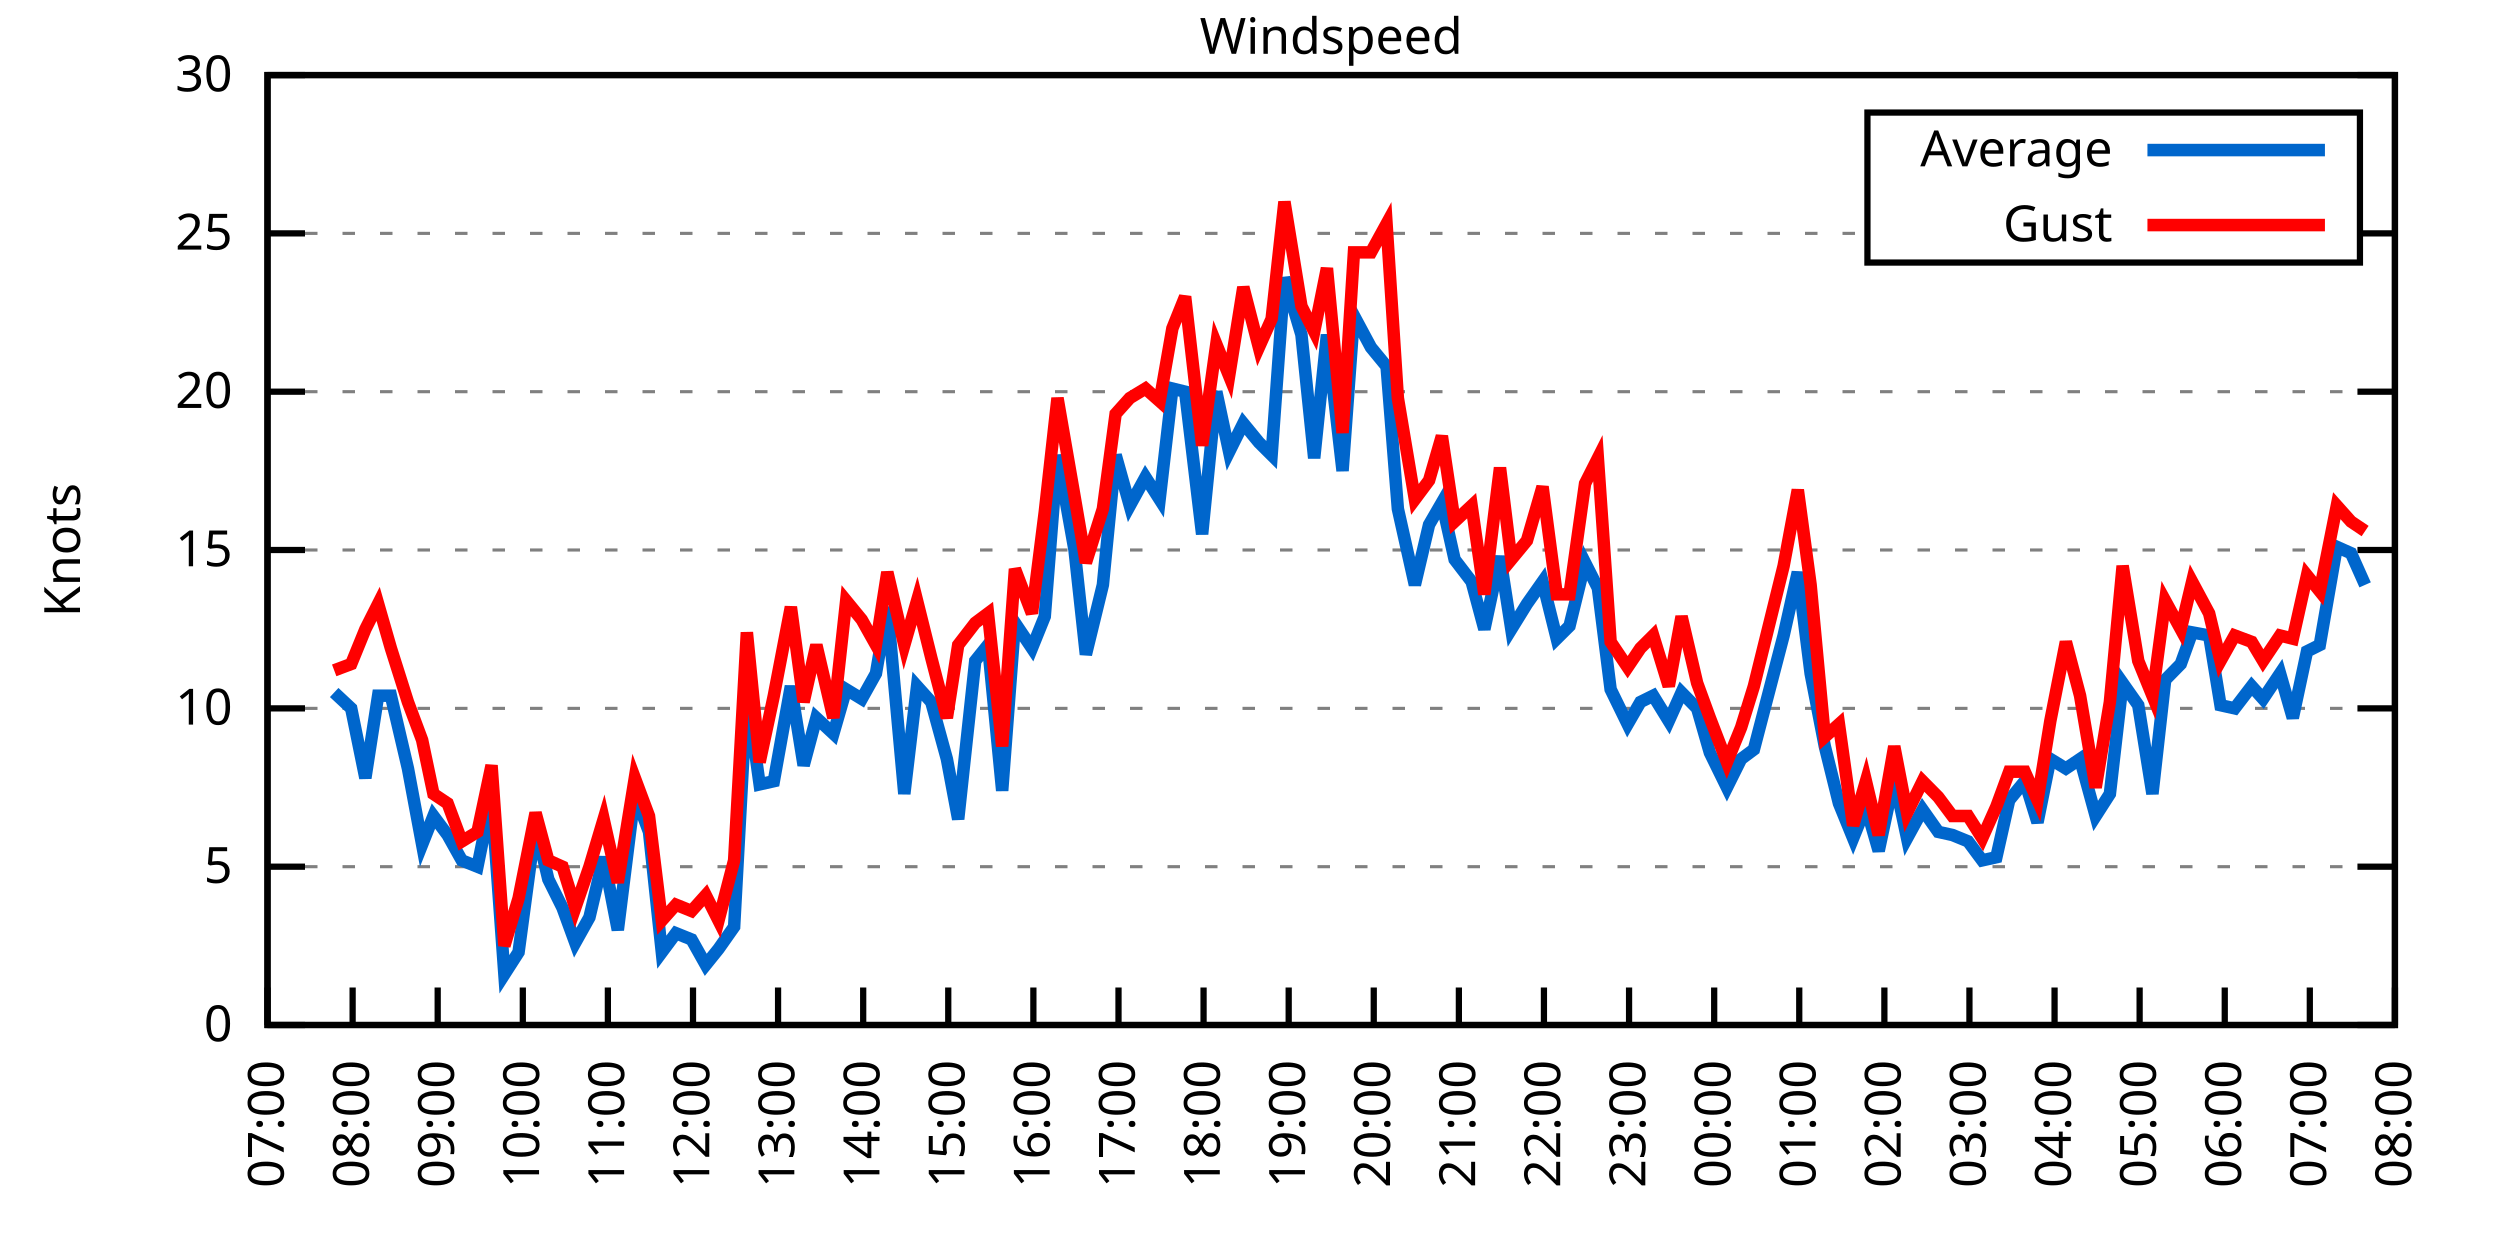
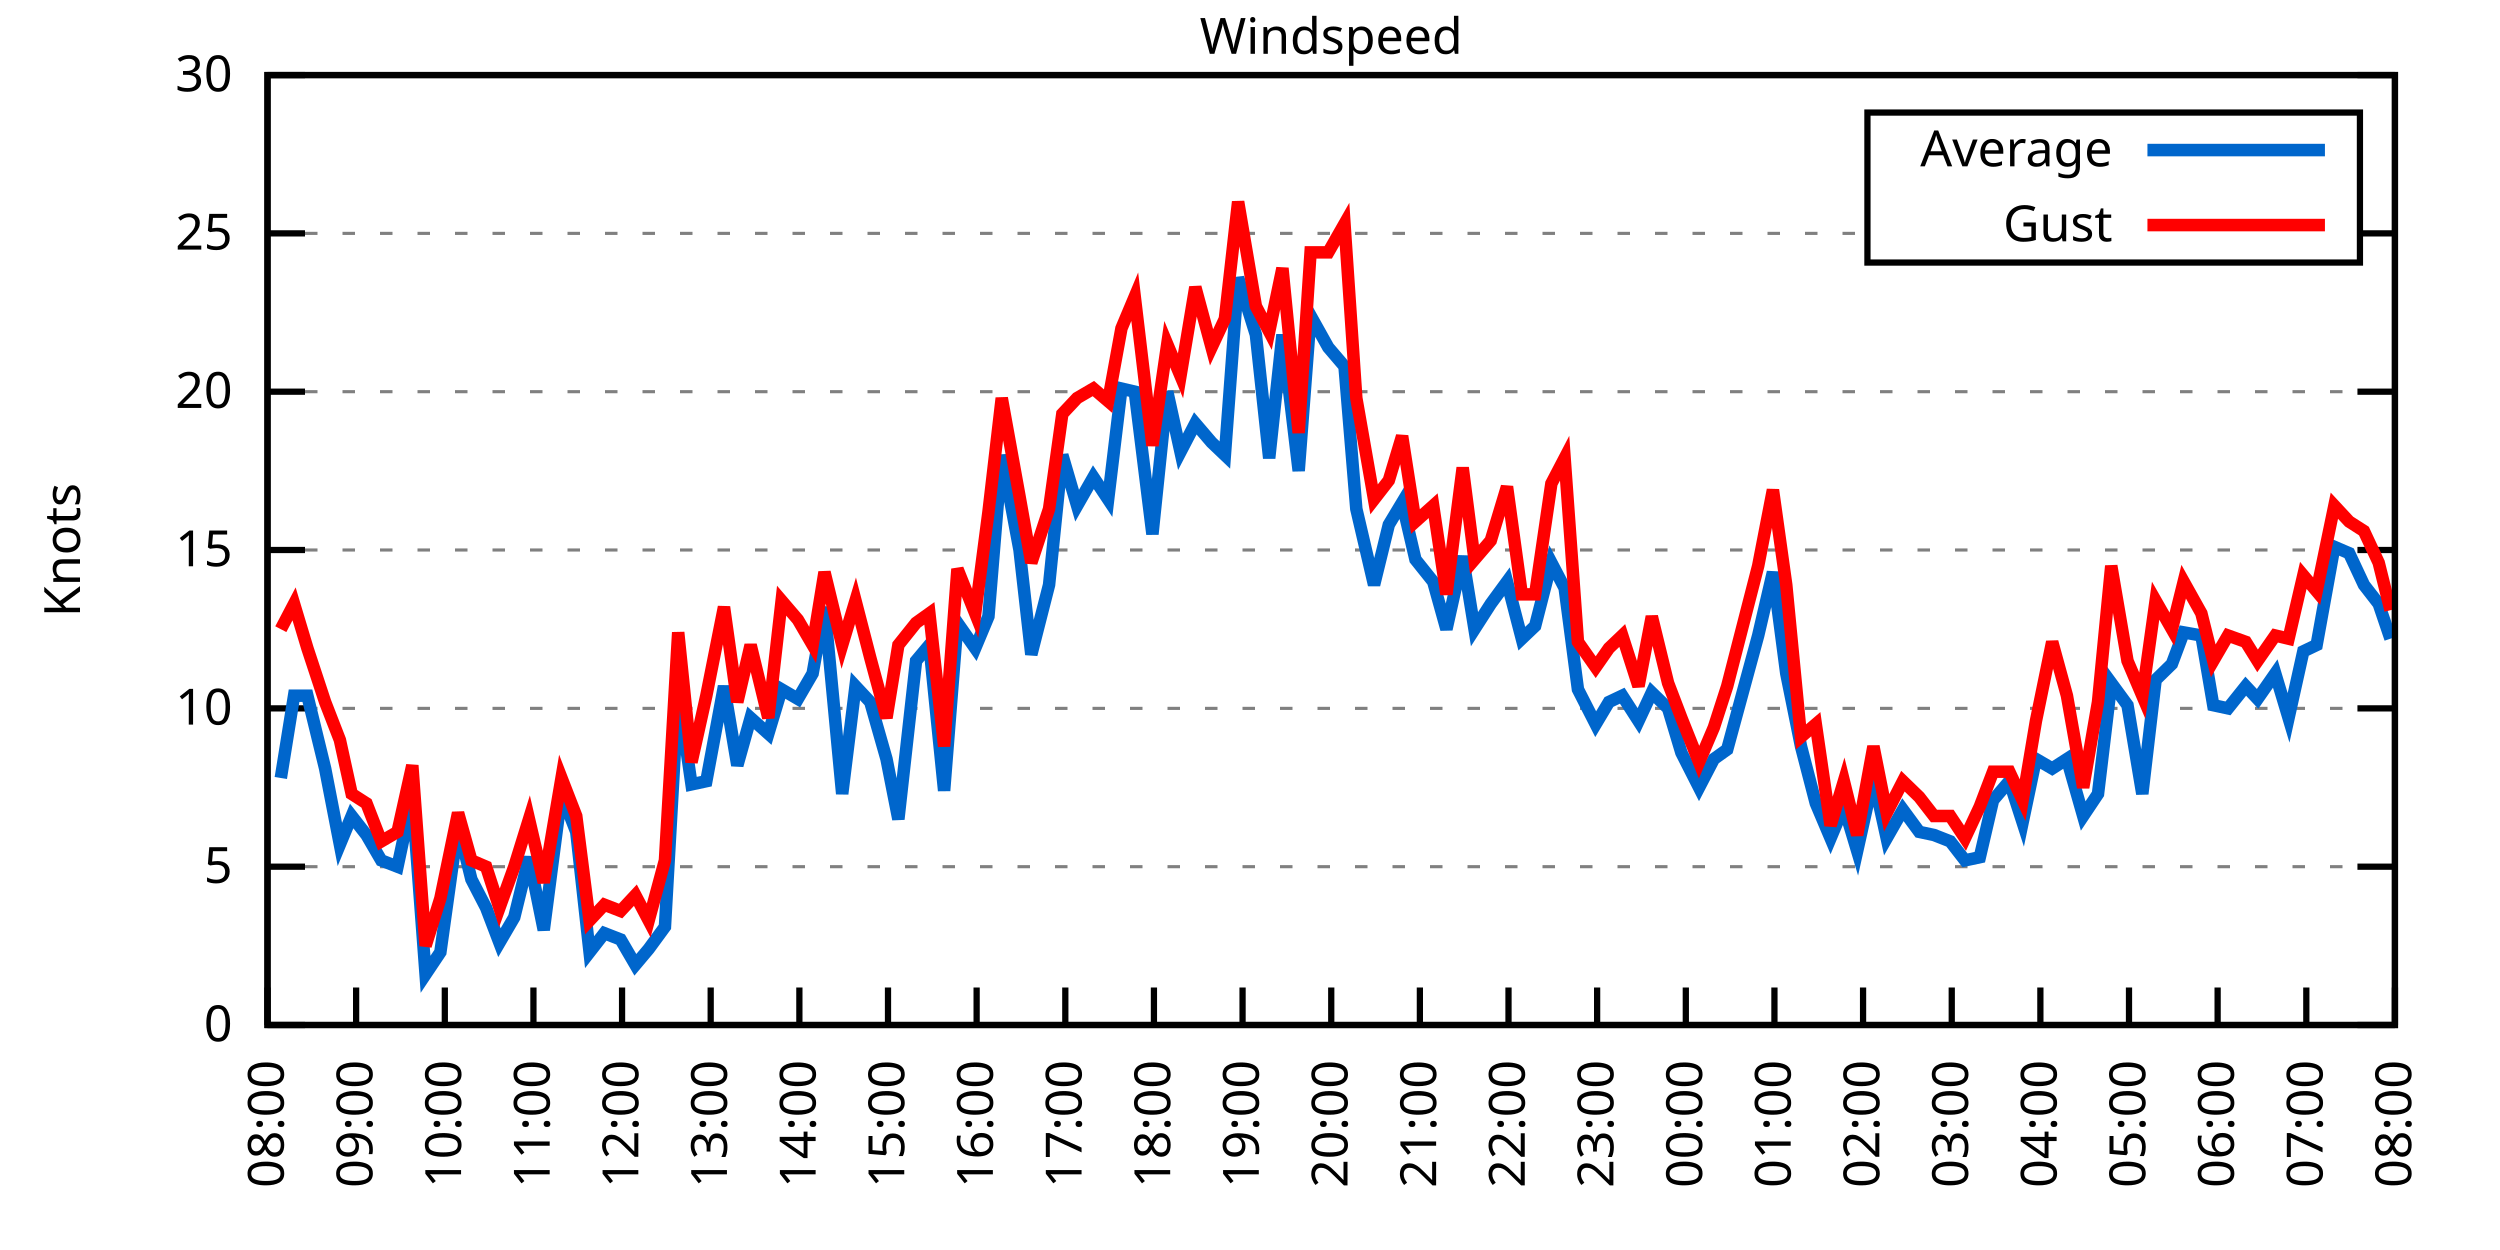
<svg xmlns="http://www.w3.org/2000/svg" xmlns:xlink="http://www.w3.org/1999/xlink" width="400" height="200" viewBox="0 0 400 200">
  <g id="gnuplot_canvas">
    <rect x="0" y="0" width="400" height="200" fill="none" />
    <defs>
      <circle id="gpDot" r="0.5" stroke-width="0.5" stroke="currentColor" />
      <path id="gpPt0" stroke-width="0.333" stroke="currentColor" d="M-1,0 h2 M0,-1 v2" />
      <path id="gpPt1" stroke-width="0.333" stroke="currentColor" d="M-1,-1 L1,1 M1,-1 L-1,1" />
      <path id="gpPt2" stroke-width="0.333" stroke="currentColor" d="M-1,0 L1,0 M0,-1 L0,1 M-1,-1 L1,1 M-1,1 L1,-1" />
      <rect id="gpPt3" stroke-width="0.333" stroke="currentColor" x="-1" y="-1" width="2" height="2" />
      <rect id="gpPt4" stroke-width="0.333" stroke="currentColor" fill="currentColor" x="-1" y="-1" width="2" height="2" />
      <circle id="gpPt5" stroke-width="0.333" stroke="currentColor" cx="0" cy="0" r="1" />
      <use xlink:href="#gpPt5" id="gpPt6" fill="currentColor" stroke="none" />
      <path id="gpPt7" stroke-width="0.333" stroke="currentColor" d="M0,-1.33 L-1.33,0.67 L1.33,0.67 z" />
      <use xlink:href="#gpPt7" id="gpPt8" fill="currentColor" stroke="none" />
      <use xlink:href="#gpPt7" id="gpPt9" stroke="currentColor" transform="rotate(180)" />
      <use xlink:href="#gpPt9" id="gpPt10" fill="currentColor" stroke="none" />
      <use xlink:href="#gpPt3" id="gpPt11" stroke="currentColor" transform="rotate(45)" />
      <use xlink:href="#gpPt11" id="gpPt12" fill="currentColor" stroke="none" />
      <path id="gpPt13" stroke-width="0.333" stroke="currentColor" d="M0,1.330 L1.265,0.411 L0.782,-1.067 L-0.782,-1.076 L-1.265,0.411 z" />
      <use xlink:href="#gpPt13" id="gpPt14" fill="currentColor" stroke="none" />
      <filter id="textbox" filterUnits="objectBoundingBox" x="0" y="0" height="1" width="1">
        <feFlood flood-color="white" flood-opacity="1" result="bgnd" />
        <feComposite in="SourceGraphic" in2="bgnd" operator="atop" />
      </filter>
      <filter id="greybox" filterUnits="objectBoundingBox" x="0" y="0" height="1" width="1">
        <feFlood flood-color="lightgrey" flood-opacity="1" result="grey" />
        <feComposite in="SourceGraphic" in2="grey" operator="atop" />
      </filter>
    </defs>
    <g fill="none" color="white" stroke="currentColor" stroke-width="1.00" stroke-linecap="butt" stroke-linejoin="miter">
</g>
    <g fill="none" color="black" stroke="currentColor" stroke-width="1.00" stroke-linecap="butt" stroke-linejoin="miter">
      <g stroke="none" shape-rendering="crispEdges">
        <polygon fill="rgb(255, 255, 255)" points="42.80,164.00 383.18,164.00 383.18,12.02 42.80,12.02 " />
      </g>
    </g>
    <g fill="none" color="black" stroke="currentColor" stroke-width="1.00" stroke-linecap="butt" stroke-linejoin="miter">
</g>
    <g fill="none" color="black" stroke="black" stroke-width="0.50" stroke-linecap="butt" stroke-linejoin="miter">
</g>
    <g fill="none" color="gray" stroke="currentColor" stroke-width="0.50" stroke-linecap="butt" stroke-linejoin="miter">
      <path stroke="gray" stroke-dasharray="2,4" class="gridline" d="M42.80,164.00 L383.19,164.00  " />
    </g>
    <g fill="none" color="gray" stroke="gray" stroke-width="1.00" stroke-linecap="butt" stroke-linejoin="miter">
</g>
    <g fill="none" color="black" stroke="currentColor" stroke-width="1.00" stroke-linecap="butt" stroke-linejoin="miter">
      <path stroke="black" d="M42.80,164.00 L48.80,164.00 M383.19,164.00 L377.19,164.00  " />
      <g transform="translate(37.20,166.60)" stroke="none" fill="black" font-family="Sans" font-size="8.00" text-anchor="end">
        <text>
          <tspan font-family="Sans"> 0</tspan>
        </text>
      </g>
    </g>
    <g fill="none" color="black" stroke="currentColor" stroke-width="1.00" stroke-linecap="butt" stroke-linejoin="miter">
</g>
    <g fill="none" color="black" stroke="black" stroke-width="0.50" stroke-linecap="butt" stroke-linejoin="miter">
</g>
    <g fill="none" color="gray" stroke="currentColor" stroke-width="0.50" stroke-linecap="butt" stroke-linejoin="miter">
      <path stroke="gray" stroke-dasharray="2,4" class="gridline" d="M42.80,138.67 L383.19,138.67  " />
    </g>
    <g fill="none" color="gray" stroke="gray" stroke-width="1.00" stroke-linecap="butt" stroke-linejoin="miter">
</g>
    <g fill="none" color="black" stroke="currentColor" stroke-width="1.00" stroke-linecap="butt" stroke-linejoin="miter">
      <path stroke="black" d="M42.80,138.67 L48.80,138.67 M383.19,138.67 L377.19,138.67  " />
      <g transform="translate(37.20,141.27)" stroke="none" fill="black" font-family="Sans" font-size="8.00" text-anchor="end">
        <text>
          <tspan font-family="Sans"> 5</tspan>
        </text>
      </g>
    </g>
    <g fill="none" color="black" stroke="currentColor" stroke-width="1.00" stroke-linecap="butt" stroke-linejoin="miter">
</g>
    <g fill="none" color="black" stroke="black" stroke-width="0.50" stroke-linecap="butt" stroke-linejoin="miter">
</g>
    <g fill="none" color="gray" stroke="currentColor" stroke-width="0.50" stroke-linecap="butt" stroke-linejoin="miter">
      <path stroke="gray" stroke-dasharray="2,4" class="gridline" d="M42.80,113.34 L383.19,113.34  " />
    </g>
    <g fill="none" color="gray" stroke="gray" stroke-width="1.00" stroke-linecap="butt" stroke-linejoin="miter">
</g>
    <g fill="none" color="black" stroke="currentColor" stroke-width="1.00" stroke-linecap="butt" stroke-linejoin="miter">
      <path stroke="black" d="M42.80,113.34 L48.80,113.34 M383.19,113.34 L377.19,113.34  " />
      <g transform="translate(37.20,115.94)" stroke="none" fill="black" font-family="Sans" font-size="8.00" text-anchor="end">
        <text>
          <tspan font-family="Sans"> 10</tspan>
        </text>
      </g>
    </g>
    <g fill="none" color="black" stroke="currentColor" stroke-width="1.00" stroke-linecap="butt" stroke-linejoin="miter">
</g>
    <g fill="none" color="black" stroke="black" stroke-width="0.50" stroke-linecap="butt" stroke-linejoin="miter">
</g>
    <g fill="none" color="gray" stroke="currentColor" stroke-width="0.50" stroke-linecap="butt" stroke-linejoin="miter">
      <path stroke="gray" stroke-dasharray="2,4" class="gridline" d="M42.80,88.00 L383.19,88.00  " />
    </g>
    <g fill="none" color="gray" stroke="gray" stroke-width="1.00" stroke-linecap="butt" stroke-linejoin="miter">
</g>
    <g fill="none" color="black" stroke="currentColor" stroke-width="1.00" stroke-linecap="butt" stroke-linejoin="miter">
      <path stroke="black" d="M42.80,88.00 L48.80,88.00 M383.19,88.00 L377.19,88.00  " />
      <g transform="translate(37.20,90.60)" stroke="none" fill="black" font-family="Sans" font-size="8.00" text-anchor="end">
        <text>
          <tspan font-family="Sans"> 15</tspan>
        </text>
      </g>
    </g>
    <g fill="none" color="black" stroke="currentColor" stroke-width="1.00" stroke-linecap="butt" stroke-linejoin="miter">
</g>
    <g fill="none" color="black" stroke="black" stroke-width="0.50" stroke-linecap="butt" stroke-linejoin="miter">
</g>
    <g fill="none" color="gray" stroke="currentColor" stroke-width="0.50" stroke-linecap="butt" stroke-linejoin="miter">
      <path stroke="gray" stroke-dasharray="2,4" class="gridline" d="M42.80,62.67 L383.19,62.67  " />
    </g>
    <g fill="none" color="gray" stroke="gray" stroke-width="1.00" stroke-linecap="butt" stroke-linejoin="miter">
</g>
    <g fill="none" color="black" stroke="currentColor" stroke-width="1.00" stroke-linecap="butt" stroke-linejoin="miter">
      <path stroke="black" d="M42.80,62.67 L48.80,62.67 M383.19,62.67 L377.19,62.67  " />
      <g transform="translate(37.20,65.27)" stroke="none" fill="black" font-family="Sans" font-size="8.00" text-anchor="end">
        <text>
          <tspan font-family="Sans"> 20</tspan>
        </text>
      </g>
    </g>
    <g fill="none" color="black" stroke="currentColor" stroke-width="1.00" stroke-linecap="butt" stroke-linejoin="miter">
</g>
    <g fill="none" color="black" stroke="black" stroke-width="0.50" stroke-linecap="butt" stroke-linejoin="miter">
</g>
    <g fill="none" color="gray" stroke="currentColor" stroke-width="0.50" stroke-linecap="butt" stroke-linejoin="miter">
      <path stroke="gray" stroke-dasharray="2,4" class="gridline" d="M42.80,37.34 L298.79,37.34 M377.59,37.34 L383.19,37.34  " />
    </g>
    <g fill="none" color="gray" stroke="gray" stroke-width="1.00" stroke-linecap="butt" stroke-linejoin="miter">
</g>
    <g fill="none" color="black" stroke="currentColor" stroke-width="1.00" stroke-linecap="butt" stroke-linejoin="miter">
      <path stroke="black" d="M42.80,37.34 L48.80,37.34 M383.19,37.34 L377.19,37.34  " />
      <g transform="translate(37.20,39.94)" stroke="none" fill="black" font-family="Sans" font-size="8.00" text-anchor="end">
        <text>
          <tspan font-family="Sans"> 25</tspan>
        </text>
      </g>
    </g>
    <g fill="none" color="black" stroke="currentColor" stroke-width="1.00" stroke-linecap="butt" stroke-linejoin="miter">
</g>
    <g fill="none" color="black" stroke="black" stroke-width="0.50" stroke-linecap="butt" stroke-linejoin="miter">
</g>
    <g fill="none" color="gray" stroke="currentColor" stroke-width="0.50" stroke-linecap="butt" stroke-linejoin="miter">
      <path stroke="gray" stroke-dasharray="2,4" class="gridline" d="M42.80,12.01 L383.19,12.01  " />
    </g>
    <g fill="none" color="gray" stroke="gray" stroke-width="1.00" stroke-linecap="butt" stroke-linejoin="miter">
</g>
    <g fill="none" color="black" stroke="currentColor" stroke-width="1.00" stroke-linecap="butt" stroke-linejoin="miter">
      <path stroke="black" d="M42.80,12.01 L48.80,12.01 M383.19,12.01 L377.19,12.01  " />
      <g transform="translate(37.20,14.61)" stroke="none" fill="black" font-family="Sans" font-size="8.00" text-anchor="end">
        <text>
          <tspan font-family="Sans"> 30</tspan>
        </text>
      </g>
    </g>
    <g fill="none" color="black" stroke="currentColor" stroke-width="1.00" stroke-linecap="butt" stroke-linejoin="miter">
      <path stroke="black" d="M42.80,164.00 L42.80,158.00  " />
      <g transform="translate(45.40,169.60) rotate(270.00)" stroke="none" fill="black" font-family="Sans" font-size="8.00" text-anchor="end">
        <text>
-           <tspan font-family="Sans">07:00</tspan>
-         </text>
-       </g>
-     </g>
-     <g fill="none" color="black" stroke="currentColor" stroke-width="1.00" stroke-linecap="butt" stroke-linejoin="miter">
-       <path stroke="black" d="M56.42,164.00 L56.42,158.00  " />
-       <g transform="translate(59.02,169.60) rotate(270.00)" stroke="none" fill="black" font-family="Sans" font-size="8.00" text-anchor="end">
-         <text>
          <tspan font-family="Sans">08:00</tspan>
        </text>
      </g>
    </g>
    <g fill="none" color="black" stroke="currentColor" stroke-width="1.00" stroke-linecap="butt" stroke-linejoin="miter">
-       <path stroke="black" d="M70.03,164.00 L70.03,158.00  " />
-       <g transform="translate(72.63,169.60) rotate(270.00)" stroke="none" fill="black" font-family="Sans" font-size="8.00" text-anchor="end">
+       <path stroke="black" d="M56.98,164.00 L56.98,158.00  " />
+       <g transform="translate(59.58,169.60) rotate(270.00)" stroke="none" fill="black" font-family="Sans" font-size="8.00" text-anchor="end">
        <text>
          <tspan font-family="Sans">09:00</tspan>
        </text>
      </g>
    </g>
    <g fill="none" color="black" stroke="currentColor" stroke-width="1.00" stroke-linecap="butt" stroke-linejoin="miter">
-       <path stroke="black" d="M83.65,164.00 L83.65,158.00  " />
-       <g transform="translate(86.25,169.60) rotate(270.00)" stroke="none" fill="black" font-family="Sans" font-size="8.00" text-anchor="end">
+       <path stroke="black" d="M71.17,164.00 L71.17,158.00  " />
+       <g transform="translate(73.77,169.60) rotate(270.00)" stroke="none" fill="black" font-family="Sans" font-size="8.00" text-anchor="end">
        <text>
          <tspan font-family="Sans">10:00</tspan>
        </text>
      </g>
    </g>
    <g fill="none" color="black" stroke="currentColor" stroke-width="1.00" stroke-linecap="butt" stroke-linejoin="miter">
-       <path stroke="black" d="M97.26,164.00 L97.26,158.00  " />
-       <g transform="translate(99.86,169.60) rotate(270.00)" stroke="none" fill="black" font-family="Sans" font-size="8.00" text-anchor="end">
+       <path stroke="black" d="M85.35,164.00 L85.35,158.00  " />
+       <g transform="translate(87.95,169.60) rotate(270.00)" stroke="none" fill="black" font-family="Sans" font-size="8.00" text-anchor="end">
        <text>
          <tspan font-family="Sans">11:00</tspan>
        </text>
      </g>
    </g>
    <g fill="none" color="black" stroke="currentColor" stroke-width="1.00" stroke-linecap="butt" stroke-linejoin="miter">
-       <path stroke="black" d="M110.88,164.00 L110.88,158.00  " />
-       <g transform="translate(113.48,169.60) rotate(270.00)" stroke="none" fill="black" font-family="Sans" font-size="8.00" text-anchor="end">
+       <path stroke="black" d="M99.53,164.00 L99.53,158.00  " />
+       <g transform="translate(102.13,169.60) rotate(270.00)" stroke="none" fill="black" font-family="Sans" font-size="8.00" text-anchor="end">
        <text>
          <tspan font-family="Sans">12:00</tspan>
        </text>
      </g>
    </g>
    <g fill="none" color="black" stroke="currentColor" stroke-width="1.00" stroke-linecap="butt" stroke-linejoin="miter">
-       <path stroke="black" d="M124.49,164.00 L124.49,158.00  " />
-       <g transform="translate(127.09,169.60) rotate(270.00)" stroke="none" fill="black" font-family="Sans" font-size="8.00" text-anchor="end">
+       <path stroke="black" d="M113.71,164.00 L113.71,158.00  " />
+       <g transform="translate(116.31,169.60) rotate(270.00)" stroke="none" fill="black" font-family="Sans" font-size="8.00" text-anchor="end">
        <text>
          <tspan font-family="Sans">13:00</tspan>
        </text>
      </g>
    </g>
    <g fill="none" color="black" stroke="currentColor" stroke-width="1.00" stroke-linecap="butt" stroke-linejoin="miter">
-       <path stroke="black" d="M138.11,164.00 L138.11,158.00  " />
-       <g transform="translate(140.71,169.60) rotate(270.00)" stroke="none" fill="black" font-family="Sans" font-size="8.00" text-anchor="end">
+       <path stroke="black" d="M127.90,164.00 L127.90,158.00  " />
+       <g transform="translate(130.50,169.60) rotate(270.00)" stroke="none" fill="black" font-family="Sans" font-size="8.00" text-anchor="end">
        <text>
          <tspan font-family="Sans">14:00</tspan>
        </text>
      </g>
    </g>
    <g fill="none" color="black" stroke="currentColor" stroke-width="1.00" stroke-linecap="butt" stroke-linejoin="miter">
-       <path stroke="black" d="M151.72,164.00 L151.72,158.00  " />
-       <g transform="translate(154.32,169.60) rotate(270.00)" stroke="none" fill="black" font-family="Sans" font-size="8.00" text-anchor="end">
+       <path stroke="black" d="M142.08,164.00 L142.08,158.00  " />
+       <g transform="translate(144.68,169.60) rotate(270.00)" stroke="none" fill="black" font-family="Sans" font-size="8.00" text-anchor="end">
        <text>
          <tspan font-family="Sans">15:00</tspan>
        </text>
      </g>
    </g>
    <g fill="none" color="black" stroke="currentColor" stroke-width="1.00" stroke-linecap="butt" stroke-linejoin="miter">
-       <path stroke="black" d="M165.34,164.00 L165.34,158.00  " />
-       <g transform="translate(167.94,169.60) rotate(270.00)" stroke="none" fill="black" font-family="Sans" font-size="8.00" text-anchor="end">
+       <path stroke="black" d="M156.26,164.00 L156.26,158.00  " />
+       <g transform="translate(158.86,169.60) rotate(270.00)" stroke="none" fill="black" font-family="Sans" font-size="8.00" text-anchor="end">
        <text>
          <tspan font-family="Sans">16:00</tspan>
        </text>
      </g>
    </g>
    <g fill="none" color="black" stroke="currentColor" stroke-width="1.00" stroke-linecap="butt" stroke-linejoin="miter">
-       <path stroke="black" d="M178.96,164.00 L178.96,158.00  " />
-       <g transform="translate(181.56,169.60) rotate(270.00)" stroke="none" fill="black" font-family="Sans" font-size="8.00" text-anchor="end">
+       <path stroke="black" d="M170.45,164.00 L170.45,158.00  " />
+       <g transform="translate(173.05,169.60) rotate(270.00)" stroke="none" fill="black" font-family="Sans" font-size="8.00" text-anchor="end">
        <text>
          <tspan font-family="Sans">17:00</tspan>
        </text>
      </g>
    </g>
    <g fill="none" color="black" stroke="currentColor" stroke-width="1.00" stroke-linecap="butt" stroke-linejoin="miter">
-       <path stroke="black" d="M192.57,164.00 L192.57,158.00  " />
-       <g transform="translate(195.17,169.60) rotate(270.00)" stroke="none" fill="black" font-family="Sans" font-size="8.00" text-anchor="end">
+       <path stroke="black" d="M184.63,164.00 L184.63,158.00  " />
+       <g transform="translate(187.23,169.60) rotate(270.00)" stroke="none" fill="black" font-family="Sans" font-size="8.00" text-anchor="end">
        <text>
          <tspan font-family="Sans">18:00</tspan>
        </text>
      </g>
    </g>
    <g fill="none" color="black" stroke="currentColor" stroke-width="1.00" stroke-linecap="butt" stroke-linejoin="miter">
-       <path stroke="black" d="M206.19,164.00 L206.19,158.00  " />
-       <g transform="translate(208.79,169.60) rotate(270.00)" stroke="none" fill="black" font-family="Sans" font-size="8.00" text-anchor="end">
+       <path stroke="black" d="M198.81,164.00 L198.81,158.00  " />
+       <g transform="translate(201.41,169.60) rotate(270.00)" stroke="none" fill="black" font-family="Sans" font-size="8.00" text-anchor="end">
        <text>
          <tspan font-family="Sans">19:00</tspan>
        </text>
      </g>
    </g>
    <g fill="none" color="black" stroke="currentColor" stroke-width="1.00" stroke-linecap="butt" stroke-linejoin="miter">
-       <path stroke="black" d="M219.80,164.00 L219.80,158.00  " />
-       <g transform="translate(222.40,169.60) rotate(270.00)" stroke="none" fill="black" font-family="Sans" font-size="8.00" text-anchor="end">
+       <path stroke="black" d="M213.00,164.00 L213.00,158.00  " />
+       <g transform="translate(215.60,169.60) rotate(270.00)" stroke="none" fill="black" font-family="Sans" font-size="8.00" text-anchor="end">
        <text>
          <tspan font-family="Sans">20:00</tspan>
        </text>
      </g>
    </g>
    <g fill="none" color="black" stroke="currentColor" stroke-width="1.00" stroke-linecap="butt" stroke-linejoin="miter">
-       <path stroke="black" d="M233.42,164.00 L233.42,158.00  " />
-       <g transform="translate(236.02,169.60) rotate(270.00)" stroke="none" fill="black" font-family="Sans" font-size="8.00" text-anchor="end">
+       <path stroke="black" d="M227.18,164.00 L227.18,158.00  " />
+       <g transform="translate(229.78,169.60) rotate(270.00)" stroke="none" fill="black" font-family="Sans" font-size="8.00" text-anchor="end">
        <text>
          <tspan font-family="Sans">21:00</tspan>
        </text>
      </g>
    </g>
    <g fill="none" color="black" stroke="currentColor" stroke-width="1.00" stroke-linecap="butt" stroke-linejoin="miter">
-       <path stroke="black" d="M247.03,164.00 L247.03,158.00  " />
-       <g transform="translate(249.63,169.60) rotate(270.00)" stroke="none" fill="black" font-family="Sans" font-size="8.00" text-anchor="end">
+       <path stroke="black" d="M241.36,164.00 L241.36,158.00  " />
+       <g transform="translate(243.96,169.60) rotate(270.00)" stroke="none" fill="black" font-family="Sans" font-size="8.00" text-anchor="end">
        <text>
          <tspan font-family="Sans">22:00</tspan>
        </text>
      </g>
    </g>
    <g fill="none" color="black" stroke="currentColor" stroke-width="1.00" stroke-linecap="butt" stroke-linejoin="miter">
-       <path stroke="black" d="M260.65,164.00 L260.65,158.00  " />
-       <g transform="translate(263.25,169.60) rotate(270.00)" stroke="none" fill="black" font-family="Sans" font-size="8.00" text-anchor="end">
+       <path stroke="black" d="M255.54,164.00 L255.54,158.00  " />
+       <g transform="translate(258.14,169.60) rotate(270.00)" stroke="none" fill="black" font-family="Sans" font-size="8.00" text-anchor="end">
        <text>
          <tspan font-family="Sans">23:00</tspan>
        </text>
      </g>
    </g>
    <g fill="none" color="black" stroke="currentColor" stroke-width="1.00" stroke-linecap="butt" stroke-linejoin="miter">
-       <path stroke="black" d="M274.27,164.00 L274.27,158.00  " />
-       <g transform="translate(276.87,169.60) rotate(270.00)" stroke="none" fill="black" font-family="Sans" font-size="8.00" text-anchor="end">
+       <path stroke="black" d="M269.73,164.00 L269.73,158.00  " />
+       <g transform="translate(272.33,169.60) rotate(270.00)" stroke="none" fill="black" font-family="Sans" font-size="8.00" text-anchor="end">
        <text>
          <tspan font-family="Sans">00:00</tspan>
        </text>
      </g>
    </g>
    <g fill="none" color="black" stroke="currentColor" stroke-width="1.00" stroke-linecap="butt" stroke-linejoin="miter">
-       <path stroke="black" d="M287.88,164.00 L287.88,158.00  " />
-       <g transform="translate(290.48,169.60) rotate(270.00)" stroke="none" fill="black" font-family="Sans" font-size="8.00" text-anchor="end">
+       <path stroke="black" d="M283.91,164.00 L283.91,158.00  " />
+       <g transform="translate(286.51,169.60) rotate(270.00)" stroke="none" fill="black" font-family="Sans" font-size="8.00" text-anchor="end">
        <text>
          <tspan font-family="Sans">01:00</tspan>
        </text>
      </g>
    </g>
    <g fill="none" color="black" stroke="currentColor" stroke-width="1.00" stroke-linecap="butt" stroke-linejoin="miter">
-       <path stroke="black" d="M301.50,164.00 L301.50,158.00  " />
-       <g transform="translate(304.10,169.60) rotate(270.00)" stroke="none" fill="black" font-family="Sans" font-size="8.00" text-anchor="end">
+       <path stroke="black" d="M298.09,164.00 L298.09,158.00  " />
+       <g transform="translate(300.69,169.60) rotate(270.00)" stroke="none" fill="black" font-family="Sans" font-size="8.00" text-anchor="end">
        <text>
          <tspan font-family="Sans">02:00</tspan>
        </text>
      </g>
    </g>
    <g fill="none" color="black" stroke="currentColor" stroke-width="1.00" stroke-linecap="butt" stroke-linejoin="miter">
-       <path stroke="black" d="M315.11,164.00 L315.11,158.00  " />
-       <g transform="translate(317.71,169.60) rotate(270.00)" stroke="none" fill="black" font-family="Sans" font-size="8.00" text-anchor="end">
+       <path stroke="black" d="M312.28,164.00 L312.28,158.00  " />
+       <g transform="translate(314.88,169.60) rotate(270.00)" stroke="none" fill="black" font-family="Sans" font-size="8.00" text-anchor="end">
        <text>
          <tspan font-family="Sans">03:00</tspan>
        </text>
      </g>
    </g>
    <g fill="none" color="black" stroke="currentColor" stroke-width="1.00" stroke-linecap="butt" stroke-linejoin="miter">
-       <path stroke="black" d="M328.73,164.00 L328.73,158.00  " />
-       <g transform="translate(331.33,169.60) rotate(270.00)" stroke="none" fill="black" font-family="Sans" font-size="8.00" text-anchor="end">
+       <path stroke="black" d="M326.46,164.00 L326.46,158.00  " />
+       <g transform="translate(329.06,169.60) rotate(270.00)" stroke="none" fill="black" font-family="Sans" font-size="8.00" text-anchor="end">
        <text>
          <tspan font-family="Sans">04:00</tspan>
        </text>
      </g>
    </g>
    <g fill="none" color="black" stroke="currentColor" stroke-width="1.00" stroke-linecap="butt" stroke-linejoin="miter">
-       <path stroke="black" d="M342.34,164.00 L342.34,158.00  " />
-       <g transform="translate(344.94,169.60) rotate(270.00)" stroke="none" fill="black" font-family="Sans" font-size="8.00" text-anchor="end">
+       <path stroke="black" d="M340.64,164.00 L340.64,158.00  " />
+       <g transform="translate(343.24,169.60) rotate(270.00)" stroke="none" fill="black" font-family="Sans" font-size="8.00" text-anchor="end">
        <text>
          <tspan font-family="Sans">05:00</tspan>
        </text>
      </g>
    </g>
    <g fill="none" color="black" stroke="currentColor" stroke-width="1.00" stroke-linecap="butt" stroke-linejoin="miter">
-       <path stroke="black" d="M355.96,164.00 L355.96,158.00  " />
-       <g transform="translate(358.56,169.60) rotate(270.00)" stroke="none" fill="black" font-family="Sans" font-size="8.00" text-anchor="end">
+       <path stroke="black" d="M354.82,164.00 L354.82,158.00  " />
+       <g transform="translate(357.42,169.60) rotate(270.00)" stroke="none" fill="black" font-family="Sans" font-size="8.00" text-anchor="end">
        <text>
          <tspan font-family="Sans">06:00</tspan>
        </text>
      </g>
    </g>
    <g fill="none" color="black" stroke="currentColor" stroke-width="1.00" stroke-linecap="butt" stroke-linejoin="miter">
-       <path stroke="black" d="M369.57,164.00 L369.57,158.00  " />
-       <g transform="translate(372.17,169.60) rotate(270.00)" stroke="none" fill="black" font-family="Sans" font-size="8.00" text-anchor="end">
+       <path stroke="black" d="M369.01,164.00 L369.01,158.00  " />
+       <g transform="translate(371.61,169.60) rotate(270.00)" stroke="none" fill="black" font-family="Sans" font-size="8.00" text-anchor="end">
        <text>
          <tspan font-family="Sans">07:00</tspan>
        </text>
      </g>
    </g>
    <g fill="none" color="black" stroke="currentColor" stroke-width="1.00" stroke-linecap="butt" stroke-linejoin="miter">
      <path stroke="black" d="M383.19,164.00 L383.19,158.00  " />
      <g transform="translate(385.79,169.60) rotate(270.00)" stroke="none" fill="black" font-family="Sans" font-size="8.00" text-anchor="end">
        <text>
          <tspan font-family="Sans">08:00</tspan>
        </text>
      </g>
    </g>
    <g fill="none" color="black" stroke="currentColor" stroke-width="1.00" stroke-linecap="butt" stroke-linejoin="miter">
</g>
    <g fill="none" color="black" stroke="currentColor" stroke-width="1.00" stroke-linecap="butt" stroke-linejoin="miter">
      <path stroke="black" d="M42.80,12.01 L42.80,164.00 L383.19,164.00 L383.19,12.01 L42.80,12.01 Z  " />
    </g>
    <g fill="none" color="black" stroke="currentColor" stroke-width="1.00" stroke-linecap="butt" stroke-linejoin="miter">
</g>
    <g fill="none" color="black" stroke="currentColor" stroke-width="1.00" stroke-linecap="butt" stroke-linejoin="miter">
      <path stroke="black" d="M298.79,42.01 L298.79,18.01 L377.59,18.01 L377.59,42.01 L298.79,42.01 Z  " />
    </g>
    <g id="Windspeed_plot_1">
      <g fill="none" color="white" stroke="black" stroke-width="2.00" stroke-linecap="butt" stroke-linejoin="miter">
</g>
      <g fill="none" color="black" stroke="currentColor" stroke-width="2.00" stroke-linecap="butt" stroke-linejoin="miter">
        <g transform="translate(337.99,26.61)" stroke="none" fill="black" font-family="Sans" font-size="8.00" text-anchor="end">
          <text>
            <tspan font-family="Sans">Average</tspan>
          </text>
        </g>
      </g>
      <g fill="none" color="black" stroke="currentColor" stroke-width="2.00" stroke-linecap="butt" stroke-linejoin="miter">
-         <path stroke="rgb(  0, 102, 204)" d="M343.59,24.01 L371.99,24.01 M53.47,110.80 L56.19,113.34 L58.46,124.48 L60.50,111.31 L62.54,111.31 L65.27,122.96   L67.54,135.12 L69.35,130.56 L71.62,133.60 L73.89,137.66 L76.39,138.67 L78.65,127.52 L80.70,155.89 L82.97,152.35   L85.69,132.08 L87.73,140.69 L90.00,145.25 L92.04,150.83 L94.31,146.77 L96.58,137.15 L98.85,148.80 L101.57,127.02   L103.84,133.10 L105.89,152.35 L108.15,149.31 L110.65,150.32 L112.92,154.37 L114.96,151.84 L117.46,148.29 L119.50,110.80   L121.54,125.50 L123.81,124.99 L126.54,109.79 L128.58,122.46 L130.62,114.86 L133.34,117.39 L135.39,110.30 L137.88,111.82   L140.15,107.76 L141.97,97.12 L144.69,127.02 L146.73,109.79 L149.00,112.32 L151.50,121.44 L153.31,131.07 L156.04,105.74   L158.08,103.20 L160.35,126.51 L162.39,99.66 L165.11,103.71 L167.16,98.64 L169.20,72.81 L171.92,88.00 L173.74,104.72   L176.46,93.58 L178.50,72.81 L180.77,80.91 L183.27,76.35 L185.54,79.90 L187.58,62.17 L189.62,62.67 L192.34,85.47   L194.61,62.67 L196.66,72.30 L198.93,67.74 L201.42,70.78 L203.46,72.81 L205.51,44.43 L208.23,53.55 L210.27,73.31   L212.31,53.55 L214.81,75.34 L216.63,50.51 L219.35,55.58 L221.85,58.62 L223.66,81.42 L226.38,93.58 L228.65,83.95   L230.70,80.41 L232.74,89.52 L235.46,93.07 L237.50,100.67 L240.00,89.02 L241.81,100.67 L244.31,96.62 L246.81,93.07   L249.08,102.19 L251.12,100.16 L253.61,90.03 L255.66,94.08 L257.70,110.30 L260.42,115.87 L262.47,112.32 L264.51,111.31   L267.00,115.36 L269.05,110.80 L271.54,113.34 L273.58,120.43 L276.31,126.00 L278.58,121.44 L280.62,119.92 L285.38,101.68   L287.65,91.55 L289.70,107.76 L291.97,119.42 L294.23,128.54 L296.50,134.11 L298.55,129.04 L300.59,136.14 L303.08,124.48   L305.13,134.11 L307.62,129.55 L310.12,133.10 L312.39,133.60 L314.89,134.62 L317.15,137.66 L319.42,137.15 L321.47,128.03   L323.96,124.99 L326.00,131.58 L328.05,121.44 L330.54,122.96 L332.81,121.44 L335.31,130.56 L337.58,127.02 L339.62,109.28   L342.12,112.83 L344.39,127.02 L346.43,108.78 L348.92,106.24 L350.74,101.18 L353.46,101.68 L355.28,112.83 L357.55,113.34   L360.27,109.79 L362.09,111.82 L364.81,107.76 L366.85,114.86 L369.12,104.22 L371.16,103.20 L373.89,87.50 L376.16,88.51   L378.42,93.58  " />
+         <path stroke="rgb(  0, 102, 204)" d="M343.59,24.01 L371.99,24.01 M44.93,124.48 L47.05,111.31 L49.18,111.31 L52.02,122.96 L54.38,135.12 L56.27,130.56   L58.64,133.60 L61.00,137.66 L63.60,138.67 L65.97,127.52 L68.09,155.89 L70.46,152.35 L73.29,132.08 L75.42,140.69   L77.78,145.25 L79.91,150.83 L82.28,146.77 L84.64,137.15 L87.00,148.80 L89.84,127.02 L92.20,133.10 L94.33,152.35   L96.70,149.31 L99.30,150.32 L101.66,154.37 L103.79,151.84 L106.39,148.29 L108.51,110.80 L110.64,125.50 L113.01,124.99   L115.84,109.79 L117.97,122.46 L120.10,114.86 L122.93,117.39 L125.06,110.30 L127.66,111.82 L130.02,107.76 L131.92,97.12   L134.75,127.02 L136.88,109.79 L139.24,112.32 L141.84,121.44 L143.74,131.07 L146.57,105.74 L148.70,103.20 L151.06,126.51   L153.19,99.66 L156.03,103.71 L158.15,98.64 L160.28,72.81 L163.12,88.00 L165.01,104.72 L167.85,93.58 L169.97,72.81   L172.34,80.91 L174.94,76.35 L177.30,79.90 L179.43,62.17 L181.56,62.67 L184.39,85.47 L186.76,62.67 L188.88,72.30   L191.25,67.74 L193.85,70.78 L195.98,72.81 L198.10,44.43 L200.94,53.55 L203.07,73.31 L205.19,53.55 L207.79,75.34   L209.69,50.51 L212.52,55.58 L215.12,58.62 L217.01,81.42 L219.85,93.58 L222.21,83.95 L224.34,80.41 L226.47,89.52   L229.31,93.07 L231.43,100.67 L234.03,89.02 L235.92,100.67 L238.52,96.62 L241.12,93.07 L243.49,102.19 L245.62,100.16   L248.22,90.03 L250.34,94.08 L252.47,110.30 L255.31,115.87 L257.43,112.32 L259.56,111.31 L262.16,115.36 L264.29,110.80   L266.89,113.34 L269.02,120.43 L271.85,126.00 L274.22,121.44 L276.35,119.92 L281.31,101.68 L283.67,91.55 L285.80,107.76   L288.16,119.42 L290.53,128.54 L292.89,134.11 L295.02,129.04 L297.15,136.14 L299.75,124.48 L301.87,134.11 L304.47,129.55   L307.08,133.10 L309.44,133.60 L312.04,134.62 L314.40,137.66 L316.77,137.15 L318.89,128.03 L321.49,124.99 L323.62,131.58   L325.75,121.44 L328.35,122.96 L330.71,121.44 L333.31,130.56 L335.68,127.02 L337.80,109.28 L340.40,112.83 L342.77,127.02   L344.90,108.78 L347.50,106.24 L349.39,101.18 L352.22,101.68 L354.12,112.83 L356.48,113.34 L359.32,109.79 L361.21,111.82   L364.04,107.76 L366.17,114.86 L368.53,104.22 L370.66,103.20 L373.50,87.50 L375.86,88.51 L378.23,93.58 L380.59,96.62   L382.48,102.19  " />
      </g>
    </g>
    <g id="Windspeed_plot_2">
      <g fill="none" color="black" stroke="currentColor" stroke-width="2.00" stroke-linecap="butt" stroke-linejoin="miter">
        <g transform="translate(337.99,38.61)" stroke="none" fill="black" font-family="Sans" font-size="8.00" text-anchor="end">
          <text>
            <tspan font-family="Sans">Gust</tspan>
          </text>
        </g>
      </g>
      <g fill="none" color="black" stroke="currentColor" stroke-width="2.00" stroke-linecap="butt" stroke-linejoin="miter">
-         <path stroke="rgb(255,   0,   0)" d="M343.59,36.01 L371.99,36.01 M53.47,107.26 L56.19,106.24 L58.46,100.67 L60.50,96.62 L62.54,103.71 L65.27,112.32   L67.54,118.40 L69.35,127.02 L71.62,128.54 L73.89,134.62 L76.39,133.10 L78.65,122.46 L80.70,151.33 L82.97,143.73   L85.69,130.06 L87.73,137.66 L90.00,138.67 L92.04,145.25 L94.31,138.67 L96.58,131.07 L98.85,141.20 L101.57,124.48   L103.84,130.56 L105.89,147.28 L108.15,144.75 L110.65,145.76 L112.92,143.23 L114.96,147.28 L117.46,137.66 L119.50,101.18   L121.54,121.95 L123.81,111.31 L126.54,97.12 L128.58,112.32 L130.62,103.20 L133.34,114.86 L135.39,96.11 L137.88,99.15   L140.15,103.20 L141.97,91.55 L144.69,103.20 L146.73,96.11 L149.00,105.23 L151.50,114.86 L153.31,103.20 L156.04,99.66   L158.08,98.14 L160.35,119.42 L162.39,91.04 L165.11,98.14 L167.16,81.93 L169.20,63.69 L171.92,79.39 L173.74,90.03   L176.46,81.42 L178.50,66.22 L180.77,63.69 L183.27,62.17 L185.54,64.19 L187.58,52.54 L189.62,47.47 L192.34,71.29   L194.61,55.07 L196.66,60.14 L198.93,45.95 L201.42,55.58 L203.46,51.02 L205.51,32.28 L208.23,48.99 L210.27,53.05   L212.31,42.91 L214.81,69.26 L216.63,40.38 L219.35,40.38 L221.85,35.82 L223.66,63.69 L226.38,79.90 L228.65,76.86   L230.70,69.77 L232.74,83.45 L235.46,80.91 L237.50,95.10 L240.00,74.83 L241.81,89.52 L244.31,86.49 L246.81,77.87   L249.08,95.10 L251.12,95.10 L253.61,77.37 L255.66,73.31 L257.70,102.70 L260.42,106.75 L262.47,103.71 L264.51,101.68   L267.00,109.79 L269.05,98.64 L271.54,109.28 L273.58,114.86 L276.31,121.95 L278.58,116.38 L280.62,109.79 L285.38,90.54   L287.65,78.38 L289.70,93.58 L291.97,117.90 L294.23,115.87 L296.50,132.08 L298.55,124.99 L300.59,133.60 L303.08,119.42   L305.13,130.06 L307.62,124.99 L310.12,127.52 L312.39,130.56 L314.89,130.56 L317.15,134.11 L319.42,129.04 L321.47,123.47   L323.96,123.47 L326.00,128.03 L328.05,115.36 L330.54,102.70 L332.81,111.31 L335.31,126.00 L337.58,112.32 L339.62,90.54   L342.12,105.74 L344.39,111.31 L346.43,96.11 L348.92,100.67 L350.74,93.07 L353.46,98.14 L355.28,105.74 L357.55,101.68   L360.27,102.70 L362.09,105.74 L364.81,101.68 L366.85,102.19 L369.12,92.06 L371.16,94.59 L373.89,80.91 L376.16,83.45   L378.42,84.97  " />
+         <path stroke="rgb(255,   0,   0)" d="M343.59,36.01 L371.99,36.01 M44.93,100.67 L47.05,96.62 L49.18,103.71 L52.02,112.32 L54.38,118.40 L56.27,127.02   L58.64,128.54 L61.00,134.62 L63.60,133.10 L65.97,122.46 L68.09,151.33 L70.46,143.73 L73.29,130.06 L75.42,137.66   L77.78,138.67 L79.91,145.25 L82.28,138.67 L84.64,131.07 L87.00,141.20 L89.84,124.48 L92.20,130.56 L94.33,147.28   L96.70,144.75 L99.30,145.76 L101.66,143.23 L103.79,147.28 L106.39,137.66 L108.51,101.18 L110.64,121.95 L113.01,111.31   L115.84,97.12 L117.97,112.32 L120.10,103.20 L122.93,114.86 L125.06,96.11 L127.66,99.15 L130.02,103.20 L131.92,91.55   L134.75,103.20 L136.88,96.11 L139.24,105.23 L141.84,114.86 L143.74,103.20 L146.57,99.66 L148.70,98.14 L151.06,119.42   L153.19,91.04 L156.03,98.14 L158.15,81.93 L160.28,63.69 L163.12,79.39 L165.01,90.03 L167.85,81.42 L169.97,66.22   L172.34,63.69 L174.94,62.17 L177.30,64.19 L179.43,52.54 L181.56,47.47 L184.39,71.29 L186.76,55.07 L188.88,60.14   L191.25,45.95 L193.85,55.58 L195.98,51.02 L198.10,32.28 L200.94,48.99 L203.07,53.05 L205.19,42.91 L207.79,69.26   L209.69,40.38 L212.52,40.38 L215.12,35.82 L217.01,63.69 L219.85,79.90 L222.21,76.86 L224.34,69.77 L226.47,83.45   L229.31,80.91 L231.43,95.10 L234.03,74.83 L235.92,89.52 L238.52,86.49 L241.12,77.87 L243.49,95.10 L245.62,95.10   L248.22,77.37 L250.34,73.31 L252.47,102.70 L255.31,106.75 L257.43,103.71 L259.56,101.68 L262.16,109.79 L264.29,98.64   L266.89,109.28 L269.02,114.86 L271.85,121.95 L274.22,116.38 L276.35,109.79 L281.31,90.54 L283.67,78.38 L285.80,93.58   L288.16,117.90 L290.53,115.87 L292.89,132.08 L295.02,124.99 L297.15,133.60 L299.75,119.42 L301.87,130.06 L304.47,124.99   L307.08,127.52 L309.44,130.56 L312.04,130.56 L314.40,134.11 L316.77,129.04 L318.89,123.47 L321.49,123.47 L323.62,128.03   L325.75,115.36 L328.35,102.70 L330.71,111.31 L333.31,126.00 L335.68,112.32 L337.80,90.54 L340.40,105.74 L342.77,111.31   L344.90,96.11 L347.50,100.67 L349.39,93.07 L352.22,98.14 L354.12,105.74 L356.48,101.68 L359.32,102.70 L361.21,105.74   L364.04,101.68 L366.17,102.19 L368.53,92.06 L370.66,94.59 L373.50,80.91 L375.86,83.45 L378.23,84.97 L380.59,90.03   L382.48,97.63  " />
      </g>
    </g>
    <g fill="none" color="black" stroke="currentColor" stroke-width="2.00" stroke-linecap="butt" stroke-linejoin="miter">
</g>
    <g fill="none" color="black" stroke="black" stroke-width="1.00" stroke-linecap="butt" stroke-linejoin="miter">
</g>
    <g fill="none" color="black" stroke="currentColor" stroke-width="1.00" stroke-linecap="butt" stroke-linejoin="miter">
      <path stroke="black" d="M42.80,12.01 L42.80,164.00 L383.19,164.00 L383.19,12.01 L42.80,12.01 Z  " />
      <g transform="translate(12.80,88.01) rotate(270.00)" stroke="none" fill="black" font-family="Sans" font-size="8.00" text-anchor="middle">
        <text>
          <tspan font-family="Sans">Knots</tspan>
        </text>
      </g>
    </g>
    <g fill="none" color="black" stroke="currentColor" stroke-width="1.00" stroke-linecap="butt" stroke-linejoin="miter">
</g>
    <g fill="none" color="black" stroke="currentColor" stroke-width="1.00" stroke-linecap="butt" stroke-linejoin="miter">
      <g transform="translate(212.99,8.61)" stroke="none" fill="black" font-family="Sans" font-size="8.00" text-anchor="middle">
        <text>
          <tspan font-family="Sans">Windspeed</tspan>
        </text>
      </g>
    </g>
    <g fill="none" color="black" stroke="currentColor" stroke-width="1.00" stroke-linecap="butt" stroke-linejoin="miter">
</g>
  </g>
</svg>
